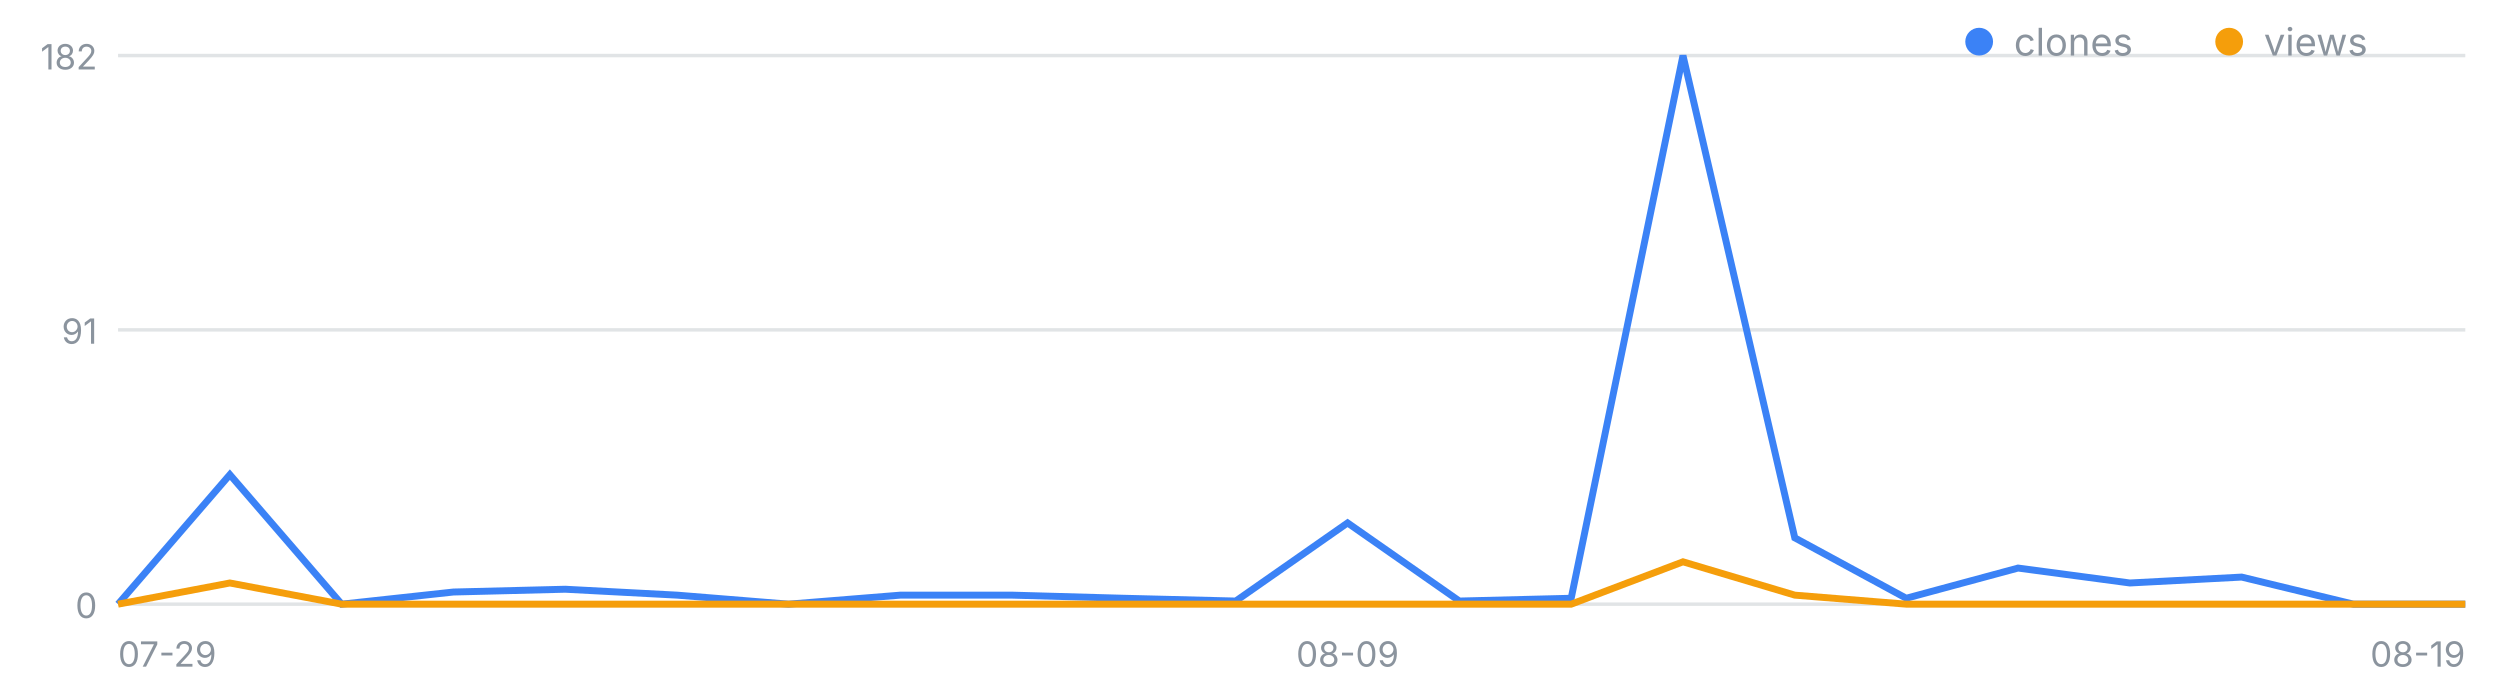
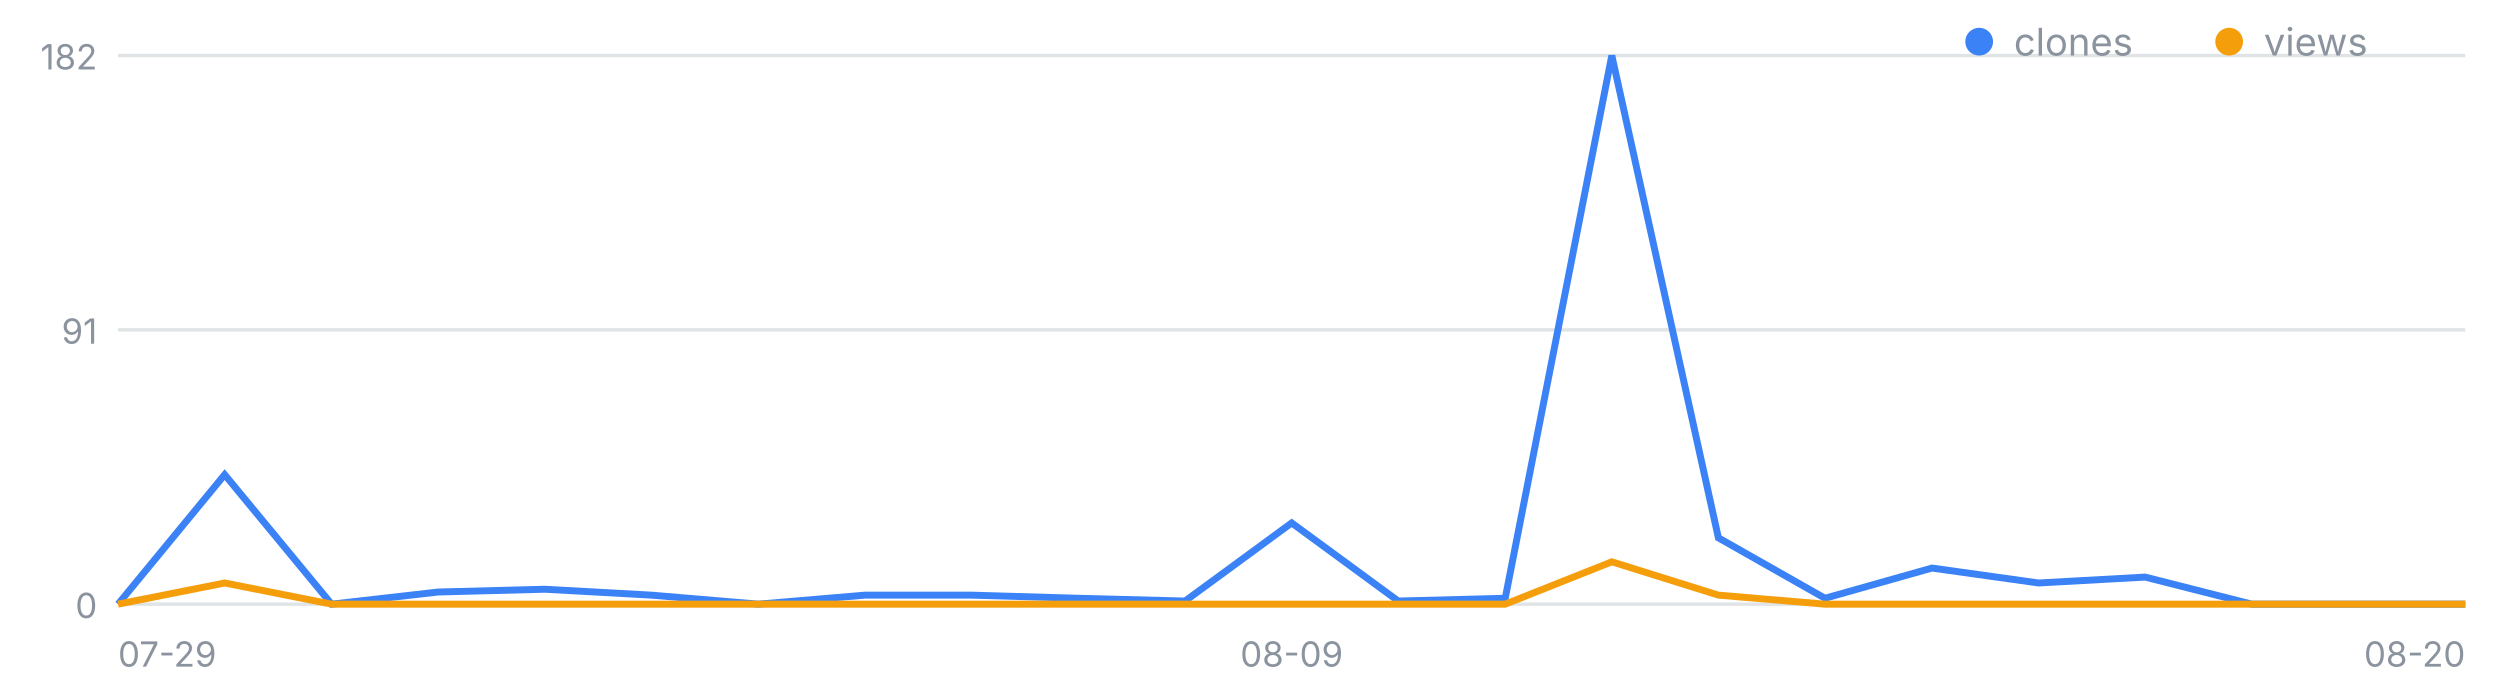
<svg xmlns="http://www.w3.org/2000/svg" width="720" height="200" viewBox="0 0 720 200" font-family="-apple-system,Segoe UI,sans-serif" role="img" aria-label="일별 클론·조회 추이">
  <line x1="34" y1="174.0" x2="710" y2="174.0" stroke="#8b949e" stroke-opacity=".25" />
  <text x="28" y="178.0" font-size="10" fill="#8b949e" text-anchor="end">0</text>
  <line x1="34" y1="95.0" x2="710" y2="95.0" stroke="#8b949e" stroke-opacity=".25" />
  <text x="28" y="99.0" font-size="10" fill="#8b949e" text-anchor="end">91</text>
  <line x1="34" y1="16.0" x2="710" y2="16.0" stroke="#8b949e" stroke-opacity=".25" />
  <text x="28" y="20.0" font-size="10" fill="#8b949e" text-anchor="end">182</text>
  <text x="34.0" y="192" font-size="10" fill="#8b949e" text-anchor="start">07-29</text>
-   <text x="388.1" y="192" font-size="10" fill="#8b949e" text-anchor="middle">08-09</text>
-   <text x="710.0" y="192" font-size="10" fill="#8b949e" text-anchor="end">08-19</text>
-   <polyline fill="none" stroke="#3b82f6" stroke-width="2" points="34.0,174.0 66.2,136.7 98.4,174.0 130.6,170.5 162.8,169.7 195.0,171.4 227.1,174.0 259.3,171.4 291.5,171.4 323.7,172.3 355.9,173.1 388.1,150.6 420.3,173.1 452.5,172.3 484.7,16.0 516.9,154.9 549.0,172.3 581.2,163.6 613.4,167.9 645.6,166.2 677.8,174.0 710.0,174.0" />
-   <polyline fill="none" stroke="#f59e0b" stroke-width="2" points="34.0,174.0 66.2,167.9 98.4,174.0 130.6,174.0 162.8,174.0 195.0,174.0 227.1,174.0 259.3,174.0 291.5,174.0 323.7,174.0 355.9,174.0 388.1,174.0 420.3,174.0 452.5,174.0 484.7,161.8 516.9,171.4 549.0,174.0 581.2,174.0 613.4,174.0 645.6,174.0 677.8,174.0 710.0,174.0" />
+   <text x="372.0" y="192" font-size="10" fill="#8b949e" text-anchor="middle">08-09</text>
+   <text x="710.0" y="192" font-size="10" fill="#8b949e" text-anchor="end">08-20</text>
+   <polyline fill="none" stroke="#3b82f6" stroke-width="2" points="34.0,174.0 64.7,136.7 95.5,174.0 126.2,170.5 156.9,169.7 187.6,171.4 218.4,174.0 249.1,171.4 279.8,171.4 310.5,172.3 341.3,173.1 372.0,150.6 402.7,173.1 433.5,172.3 464.2,16.0 494.9,154.9 525.6,172.3 556.4,163.6 587.1,167.9 617.8,166.2 648.5,174.0 679.3,174.0 710.0,174.0" />
+   <polyline fill="none" stroke="#f59e0b" stroke-width="2" points="34.0,174.0 64.7,167.9 95.5,174.0 126.2,174.0 156.9,174.0 187.6,174.0 218.4,174.0 249.1,174.0 279.8,174.0 310.5,174.0 341.3,174.0 372.0,174.0 402.7,174.0 433.5,174.0 464.2,161.8 494.9,171.4 525.6,174.0 556.4,174.0 587.1,174.0 617.8,174.0 648.5,174.0 679.3,174.0 710.0,174.0" />
  <circle cx="570" cy="12" r="4" fill="#3b82f6" />
  <text x="580" y="16" font-size="11" fill="#8b949e">clones</text>
  <circle cx="642" cy="12" r="4" fill="#f59e0b" />
  <text x="652" y="16" font-size="11" fill="#8b949e">views</text>
</svg>
